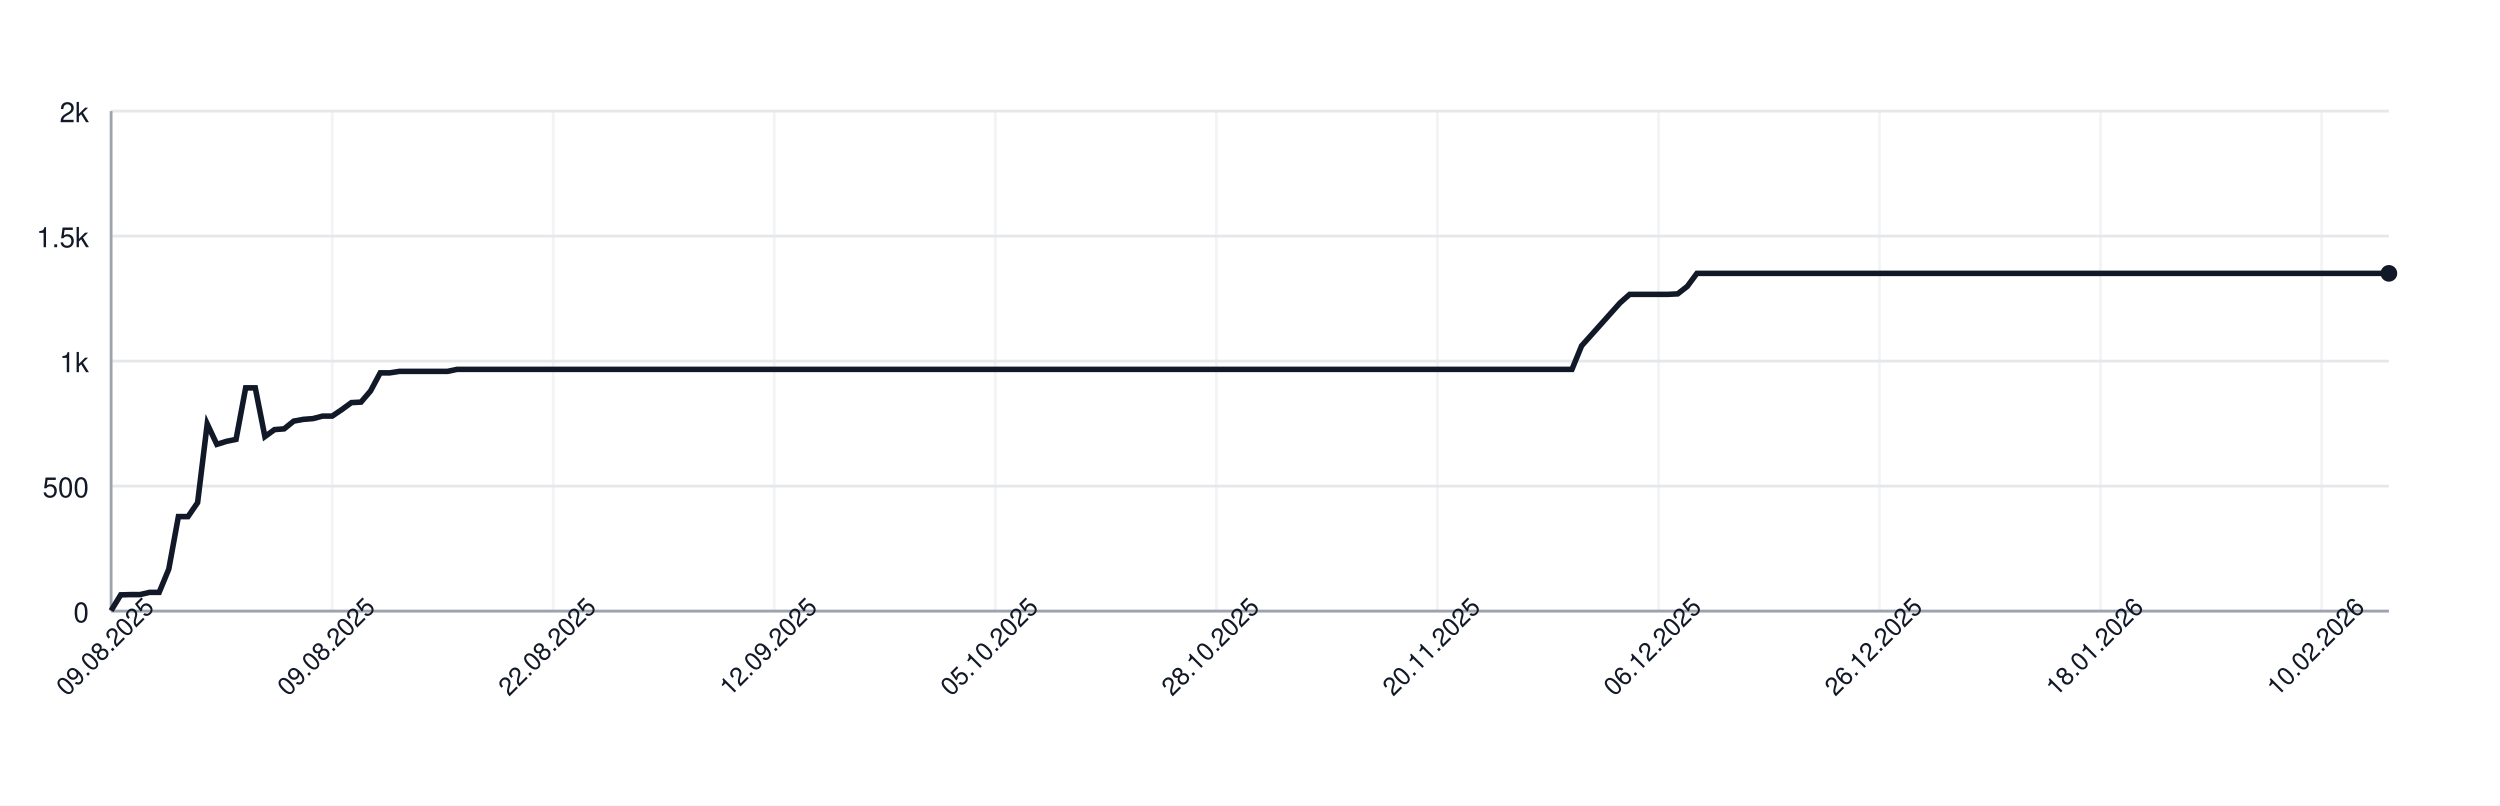
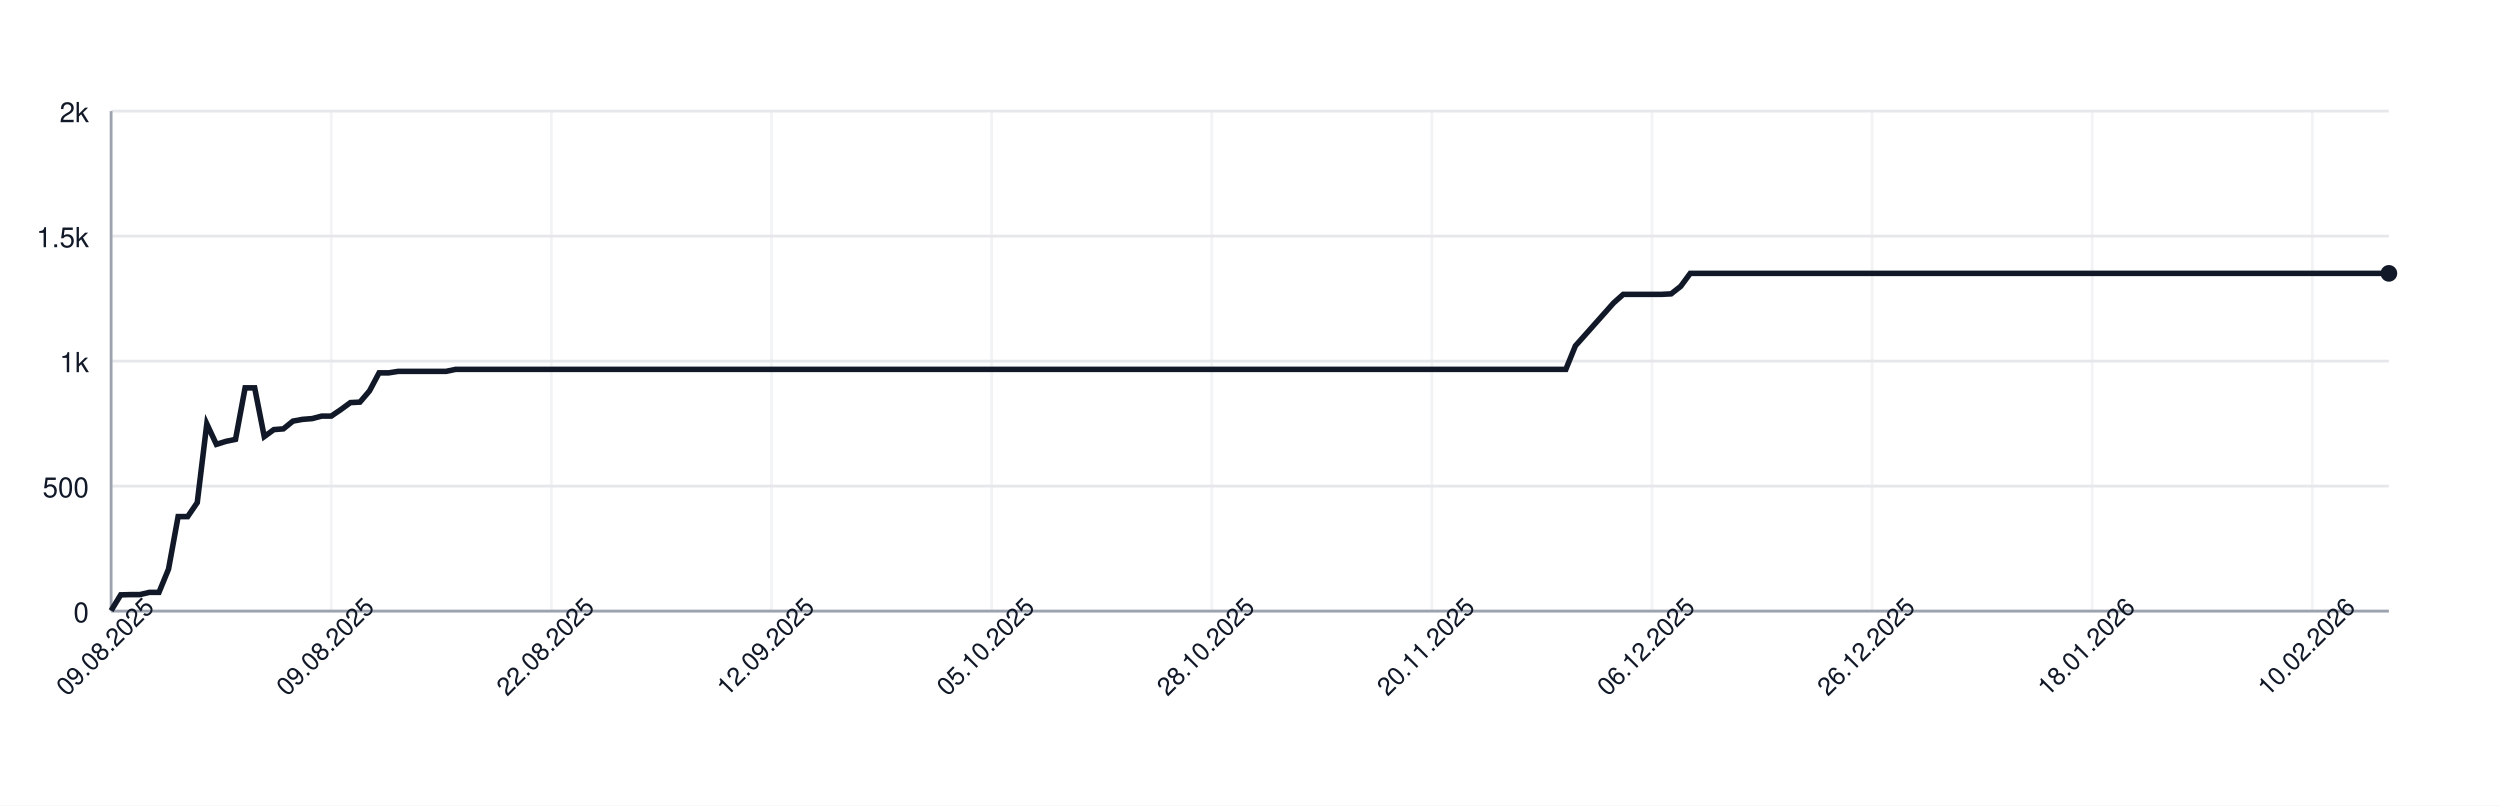
<svg xmlns="http://www.w3.org/2000/svg" width="900" height="290" style="font-family: -apple-system, BlinkMacSystemFont, 'Segoe UI', Helvetica, Arial, sans-serif;">
  <rect width="100%" height="100%" fill="white" />
  <g>
    <line x1="40" y1="220.00" x2="860" y2="220.00" stroke="#e5e7eb" />
    <text x="32" y="224.00" font-size="10" fill="#111827" text-anchor="end">0</text>
    <line x1="40" y1="175.00" x2="860" y2="175.00" stroke="#e5e7eb" />
    <text x="32" y="179.00" font-size="10" fill="#111827" text-anchor="end">500</text>
    <line x1="40" y1="130.00" x2="860" y2="130.00" stroke="#e5e7eb" />
    <text x="32" y="134.00" font-size="10" fill="#111827" text-anchor="end">1k</text>
    <line x1="40" y1="85.00" x2="860" y2="85.00" stroke="#e5e7eb" />
    <text x="32" y="89.00" font-size="10" fill="#111827" text-anchor="end">1.5k</text>
    <line x1="40" y1="40.00" x2="860" y2="40.00" stroke="#e5e7eb" />
    <text x="32" y="44.00" font-size="10" fill="#111827" text-anchor="end">2k</text>
    <line x1="40.00" y1="40" x2="40.00" y2="220" stroke="#e5e7eb" opacity="0.5" />
-     <line x1="119.58" y1="40" x2="119.58" y2="220" stroke="#e5e7eb" opacity="0.5" />
-     <line x1="199.16" y1="40" x2="199.16" y2="220" stroke="#e5e7eb" opacity="0.5" />
-     <line x1="278.73" y1="40" x2="278.73" y2="220" stroke="#e5e7eb" opacity="0.5" />
-     <line x1="358.31" y1="40" x2="358.31" y2="220" stroke="#e5e7eb" opacity="0.5" />
-     <line x1="437.89" y1="40" x2="437.89" y2="220" stroke="#e5e7eb" opacity="0.5" />
-     <line x1="517.47" y1="40" x2="517.47" y2="220" stroke="#e5e7eb" opacity="0.5" />
-     <line x1="597.05" y1="40" x2="597.05" y2="220" stroke="#e5e7eb" opacity="0.5" />
-     <line x1="676.62" y1="40" x2="676.62" y2="220" stroke="#e5e7eb" opacity="0.5" />
-     <line x1="756.20" y1="40" x2="756.20" y2="220" stroke="#e5e7eb" opacity="0.5" />
-     <line x1="835.78" y1="40" x2="835.78" y2="220" stroke="#e5e7eb" opacity="0.5" />
+     <line x1="119.24" y1="40" x2="119.24" y2="220" stroke="#e5e7eb" opacity="0.5" />
+     <line x1="198.49" y1="40" x2="198.49" y2="220" stroke="#e5e7eb" opacity="0.5" />
+     <line x1="277.73" y1="40" x2="277.73" y2="220" stroke="#e5e7eb" opacity="0.5" />
+     <line x1="356.97" y1="40" x2="356.97" y2="220" stroke="#e5e7eb" opacity="0.5" />
+     <line x1="436.22" y1="40" x2="436.22" y2="220" stroke="#e5e7eb" opacity="0.5" />
+     <line x1="515.46" y1="40" x2="515.46" y2="220" stroke="#e5e7eb" opacity="0.5" />
+     <line x1="594.71" y1="40" x2="594.71" y2="220" stroke="#e5e7eb" opacity="0.5" />
+     <line x1="673.95" y1="40" x2="673.95" y2="220" stroke="#e5e7eb" opacity="0.5" />
+     <line x1="753.19" y1="40" x2="753.19" y2="220" stroke="#e5e7eb" opacity="0.5" />
+     <line x1="832.44" y1="40" x2="832.44" y2="220" stroke="#e5e7eb" opacity="0.5" />
    <line x1="40" y1="220" x2="860" y2="220" stroke="#9ca3af" />
    <line x1="40" y1="40" x2="40" y2="220" stroke="#9ca3af" />
-     <path d="M 40.00 219.82 L 43.46 214.15 L 46.92 214.06 L 50.38 214.06 L 53.84 213.25 L 57.30 213.25 L 60.76 204.88 L 64.22 185.98 L 67.68 185.98 L 71.14 180.94 L 74.60 152.59 L 78.06 159.97 L 81.52 158.89 L 84.98 158.17 L 88.44 139.63 L 91.90 139.63 L 95.36 157.18 L 98.82 154.66 L 102.28 154.39 L 105.74 151.60 L 109.20 150.97 L 112.66 150.70 L 116.12 149.80 L 119.58 149.80 L 123.04 147.46 L 126.50 144.94 L 129.96 144.76 L 133.42 140.71 L 136.88 134.23 L 140.34 134.23 L 143.80 133.69 L 147.26 133.69 L 150.72 133.69 L 154.18 133.69 L 157.64 133.69 L 161.10 133.69 L 164.56 132.97 L 168.02 132.97 L 171.48 132.97 L 174.94 132.97 L 178.40 132.97 L 181.86 132.97 L 185.32 132.97 L 188.78 132.97 L 192.24 132.97 L 195.70 132.97 L 199.16 132.97 L 202.62 132.97 L 206.08 132.97 L 209.54 132.97 L 213.00 132.97 L 216.46 132.97 L 219.92 132.97 L 223.38 132.97 L 226.84 132.97 L 230.30 132.97 L 233.76 132.97 L 237.22 132.97 L 240.68 132.97 L 244.14 132.97 L 247.59 132.97 L 251.05 132.97 L 254.51 132.97 L 257.97 132.97 L 261.43 132.97 L 264.89 132.97 L 268.35 132.97 L 271.81 132.97 L 275.27 132.97 L 278.73 132.97 L 282.19 132.97 L 285.65 132.97 L 289.11 132.97 L 292.57 132.97 L 296.03 132.97 L 299.49 132.97 L 302.95 132.97 L 306.41 132.97 L 309.87 132.97 L 313.33 132.97 L 316.79 132.97 L 320.25 132.97 L 323.71 132.97 L 327.17 132.97 L 330.63 132.97 L 334.09 132.97 L 337.55 132.97 L 341.01 132.97 L 344.47 132.97 L 347.93 132.97 L 351.39 132.97 L 354.85 132.97 L 358.31 132.97 L 361.77 132.97 L 365.23 132.97 L 368.69 132.97 L 372.15 132.97 L 375.61 132.97 L 379.07 132.97 L 382.53 132.97 L 385.99 132.97 L 389.45 132.97 L 392.91 132.97 L 396.37 132.97 L 399.83 132.97 L 403.29 132.97 L 406.75 132.97 L 410.21 132.97 L 413.67 132.97 L 417.13 132.97 L 420.59 132.97 L 424.05 132.97 L 427.51 132.97 L 430.97 132.97 L 434.43 132.97 L 437.89 132.97 L 441.35 132.97 L 444.81 132.97 L 448.27 132.97 L 451.73 132.97 L 455.19 132.97 L 458.65 132.97 L 462.11 132.97 L 465.57 132.97 L 469.03 132.97 L 472.49 132.97 L 475.95 132.97 L 479.41 132.97 L 482.87 132.97 L 486.33 132.97 L 489.79 132.97 L 493.25 132.97 L 496.71 132.97 L 500.17 132.97 L 503.63 132.97 L 507.09 132.97 L 510.55 132.97 L 514.01 132.97 L 517.47 132.97 L 520.93 132.97 L 524.39 132.97 L 527.85 132.97 L 531.31 132.97 L 534.77 132.97 L 538.23 132.97 L 541.69 132.97 L 545.15 132.97 L 548.61 132.97 L 552.07 132.97 L 555.53 132.97 L 558.99 132.97 L 562.45 132.97 L 565.91 132.97 L 569.37 124.51 L 572.83 120.64 L 576.29 116.77 L 579.75 112.90 L 583.21 109.03 L 586.67 105.97 L 590.13 105.97 L 593.59 105.97 L 597.05 105.97 L 600.51 105.97 L 603.97 105.79 L 607.43 103.09 L 610.89 98.41 L 614.35 98.41 L 617.81 98.41 L 621.27 98.41 L 624.73 98.41 L 628.19 98.41 L 631.65 98.41 L 635.11 98.41 L 638.57 98.41 L 642.03 98.41 L 645.49 98.41 L 648.95 98.41 L 652.41 98.41 L 655.86 98.41 L 659.32 98.41 L 662.78 98.41 L 666.24 98.41 L 669.70 98.41 L 673.16 98.41 L 676.62 98.41 L 680.08 98.41 L 683.54 98.41 L 687.00 98.41 L 690.46 98.41 L 693.92 98.41 L 697.38 98.41 L 700.84 98.41 L 704.30 98.41 L 707.76 98.41 L 711.22 98.41 L 714.68 98.41 L 718.14 98.41 L 721.60 98.41 L 725.06 98.41 L 728.52 98.41 L 731.98 98.41 L 735.44 98.41 L 738.90 98.41 L 742.36 98.41 L 745.82 98.41 L 749.28 98.41 L 752.74 98.41 L 756.20 98.41 L 759.66 98.41 L 763.12 98.41 L 766.58 98.41 L 770.04 98.41 L 773.50 98.41 L 776.96 98.41 L 780.42 98.41 L 783.88 98.41 L 787.34 98.41 L 790.80 98.41 L 794.26 98.41 L 797.72 98.41 L 801.18 98.41 L 804.64 98.41 L 808.10 98.41 L 811.56 98.41 L 815.02 98.41 L 818.48 98.41 L 821.94 98.41 L 825.40 98.41 L 828.86 98.41 L 832.32 98.41 L 835.78 98.41 L 839.24 98.41 L 842.70 98.41 L 846.16 98.41 L 849.62 98.41 L 853.08 98.41 L 856.54 98.41 L 860.00 98.41" fill="none" stroke="#111827" stroke-width="2" />
+     <path d="M 40.00 219.82 L 43.45 214.15 L 46.89 214.06 L 50.34 214.06 L 53.78 213.25 L 57.23 213.25 L 60.67 204.88 L 64.12 185.98 L 67.56 185.98 L 71.01 180.94 L 74.45 152.59 L 77.90 159.97 L 81.34 158.89 L 84.79 158.17 L 88.24 139.63 L 91.68 139.63 L 95.13 157.18 L 98.57 154.66 L 102.02 154.39 L 105.46 151.60 L 108.91 150.97 L 112.35 150.70 L 115.80 149.80 L 119.24 149.80 L 122.69 147.46 L 126.13 144.94 L 129.58 144.76 L 133.03 140.71 L 136.47 134.23 L 139.92 134.23 L 143.36 133.69 L 146.81 133.69 L 150.25 133.69 L 153.70 133.69 L 157.14 133.69 L 160.59 133.69 L 164.03 132.97 L 167.48 132.97 L 170.92 132.97 L 174.37 132.97 L 177.82 132.97 L 181.26 132.97 L 184.71 132.97 L 188.15 132.97 L 191.60 132.97 L 195.04 132.97 L 198.49 132.97 L 201.93 132.97 L 205.38 132.97 L 208.82 132.97 L 212.27 132.97 L 215.71 132.97 L 219.16 132.97 L 222.61 132.97 L 226.05 132.97 L 229.50 132.97 L 232.94 132.97 L 236.39 132.97 L 239.83 132.97 L 243.28 132.97 L 246.72 132.97 L 250.17 132.97 L 253.61 132.97 L 257.06 132.97 L 260.50 132.97 L 263.95 132.97 L 267.39 132.97 L 270.84 132.97 L 274.29 132.97 L 277.73 132.97 L 281.18 132.97 L 284.62 132.97 L 288.07 132.97 L 291.51 132.97 L 294.96 132.97 L 298.40 132.97 L 301.85 132.97 L 305.29 132.97 L 308.74 132.97 L 312.18 132.97 L 315.63 132.97 L 319.08 132.97 L 322.52 132.97 L 325.97 132.97 L 329.41 132.97 L 332.86 132.97 L 336.30 132.97 L 339.75 132.97 L 343.19 132.97 L 346.64 132.97 L 350.08 132.97 L 353.53 132.97 L 356.97 132.97 L 360.42 132.97 L 363.87 132.97 L 367.31 132.97 L 370.76 132.97 L 374.20 132.97 L 377.65 132.97 L 381.09 132.97 L 384.54 132.97 L 387.98 132.97 L 391.43 132.97 L 394.87 132.97 L 398.32 132.97 L 401.76 132.97 L 405.21 132.97 L 408.66 132.97 L 412.10 132.97 L 415.55 132.97 L 418.99 132.97 L 422.44 132.97 L 425.88 132.97 L 429.33 132.97 L 432.77 132.97 L 436.22 132.97 L 439.66 132.97 L 443.11 132.97 L 446.55 132.97 L 450.00 132.97 L 453.45 132.97 L 456.89 132.97 L 460.34 132.97 L 463.78 132.97 L 467.23 132.97 L 470.67 132.97 L 474.12 132.97 L 477.56 132.97 L 481.01 132.97 L 484.45 132.97 L 487.90 132.97 L 491.34 132.97 L 494.79 132.97 L 498.24 132.97 L 501.68 132.97 L 505.13 132.97 L 508.57 132.97 L 512.02 132.97 L 515.46 132.97 L 518.91 132.97 L 522.35 132.97 L 525.80 132.97 L 529.24 132.97 L 532.69 132.97 L 536.13 132.97 L 539.58 132.97 L 543.03 132.97 L 546.47 132.97 L 549.92 132.97 L 553.36 132.97 L 556.81 132.97 L 560.25 132.97 L 563.70 132.97 L 567.14 124.51 L 570.59 120.64 L 574.03 116.77 L 577.48 112.90 L 580.92 109.03 L 584.37 105.97 L 587.82 105.97 L 591.26 105.97 L 594.71 105.97 L 598.15 105.97 L 601.60 105.79 L 605.04 103.09 L 608.49 98.41 L 611.93 98.41 L 615.38 98.41 L 618.82 98.41 L 622.27 98.41 L 625.71 98.41 L 629.16 98.41 L 632.61 98.41 L 636.05 98.41 L 639.50 98.41 L 642.94 98.41 L 646.39 98.41 L 649.83 98.41 L 653.28 98.41 L 656.72 98.41 L 660.17 98.41 L 663.61 98.41 L 667.06 98.41 L 670.50 98.41 L 673.95 98.41 L 677.39 98.41 L 680.84 98.41 L 684.29 98.41 L 687.73 98.41 L 691.18 98.41 L 694.62 98.41 L 698.07 98.41 L 701.51 98.41 L 704.96 98.41 L 708.40 98.41 L 711.85 98.41 L 715.29 98.41 L 718.74 98.41 L 722.18 98.41 L 725.63 98.41 L 729.08 98.41 L 732.52 98.41 L 735.97 98.41 L 739.41 98.41 L 742.86 98.41 L 746.30 98.41 L 749.75 98.41 L 753.19 98.41 L 756.64 98.41 L 760.08 98.41 L 763.53 98.41 L 766.97 98.41 L 770.42 98.41 L 773.87 98.41 L 777.31 98.41 L 780.76 98.41 L 784.20 98.41 L 787.65 98.41 L 791.09 98.41 L 794.54 98.41 L 797.98 98.41 L 801.43 98.41 L 804.87 98.41 L 808.32 98.41 L 811.76 98.41 L 815.21 98.41 L 818.66 98.41 L 822.10 98.41 L 825.55 98.41 L 828.99 98.41 L 832.44 98.41 L 835.88 98.41 L 839.33 98.41 L 842.77 98.41 L 846.22 98.41 L 849.66 98.41 L 853.11 98.41 L 856.55 98.41 L 860.00 98.41" fill="none" stroke="#111827" stroke-width="2" />
    <circle cx="860.00" cy="98.41" r="3" fill="#111827" />
    <text x="40.00" y="235.00" font-size="9" fill="#111827" text-anchor="middle" transform="rotate(-45 40.00 235.00)">09.08.2025</text>
-     <text x="119.58" y="235.00" font-size="9" fill="#111827" text-anchor="middle" transform="rotate(-45 119.58 235.00)">09.08.2025</text>
-     <text x="199.16" y="235.00" font-size="9" fill="#111827" text-anchor="middle" transform="rotate(-45 199.16 235.00)">22.08.2025</text>
-     <text x="278.73" y="235.00" font-size="9" fill="#111827" text-anchor="middle" transform="rotate(-45 278.73 235.00)">12.09.2025</text>
-     <text x="358.31" y="235.00" font-size="9" fill="#111827" text-anchor="middle" transform="rotate(-45 358.31 235.00)">05.10.2025</text>
-     <text x="437.89" y="235.00" font-size="9" fill="#111827" text-anchor="middle" transform="rotate(-45 437.89 235.00)">28.10.2025</text>
-     <text x="517.47" y="235.00" font-size="9" fill="#111827" text-anchor="middle" transform="rotate(-45 517.47 235.00)">20.11.2025</text>
-     <text x="597.05" y="235.00" font-size="9" fill="#111827" text-anchor="middle" transform="rotate(-45 597.05 235.00)">06.12.2025</text>
-     <text x="676.62" y="235.00" font-size="9" fill="#111827" text-anchor="middle" transform="rotate(-45 676.62 235.00)">26.12.2025</text>
-     <text x="756.20" y="235.00" font-size="9" fill="#111827" text-anchor="middle" transform="rotate(-45 756.20 235.00)">18.01.2026</text>
-     <text x="835.78" y="235.00" font-size="9" fill="#111827" text-anchor="middle" transform="rotate(-45 835.78 235.00)">10.02.2026</text>
+     <text x="119.24" y="235.00" font-size="9" fill="#111827" text-anchor="middle" transform="rotate(-45 119.24 235.00)">09.08.2025</text>
+     <text x="198.49" y="235.00" font-size="9" fill="#111827" text-anchor="middle" transform="rotate(-45 198.49 235.00)">22.08.2025</text>
+     <text x="277.73" y="235.00" font-size="9" fill="#111827" text-anchor="middle" transform="rotate(-45 277.73 235.00)">12.09.2025</text>
+     <text x="356.97" y="235.00" font-size="9" fill="#111827" text-anchor="middle" transform="rotate(-45 356.97 235.00)">05.10.2025</text>
+     <text x="436.22" y="235.00" font-size="9" fill="#111827" text-anchor="middle" transform="rotate(-45 436.22 235.00)">28.10.2025</text>
+     <text x="515.46" y="235.00" font-size="9" fill="#111827" text-anchor="middle" transform="rotate(-45 515.46 235.00)">20.11.2025</text>
+     <text x="594.71" y="235.00" font-size="9" fill="#111827" text-anchor="middle" transform="rotate(-45 594.71 235.00)">06.12.2025</text>
+     <text x="673.95" y="235.00" font-size="9" fill="#111827" text-anchor="middle" transform="rotate(-45 673.95 235.00)">26.12.2025</text>
+     <text x="753.19" y="235.00" font-size="9" fill="#111827" text-anchor="middle" transform="rotate(-45 753.19 235.00)">18.01.2026</text>
+     <text x="832.44" y="235.00" font-size="9" fill="#111827" text-anchor="middle" transform="rotate(-45 832.44 235.00)">10.02.2026</text>
  </g>
</svg>
